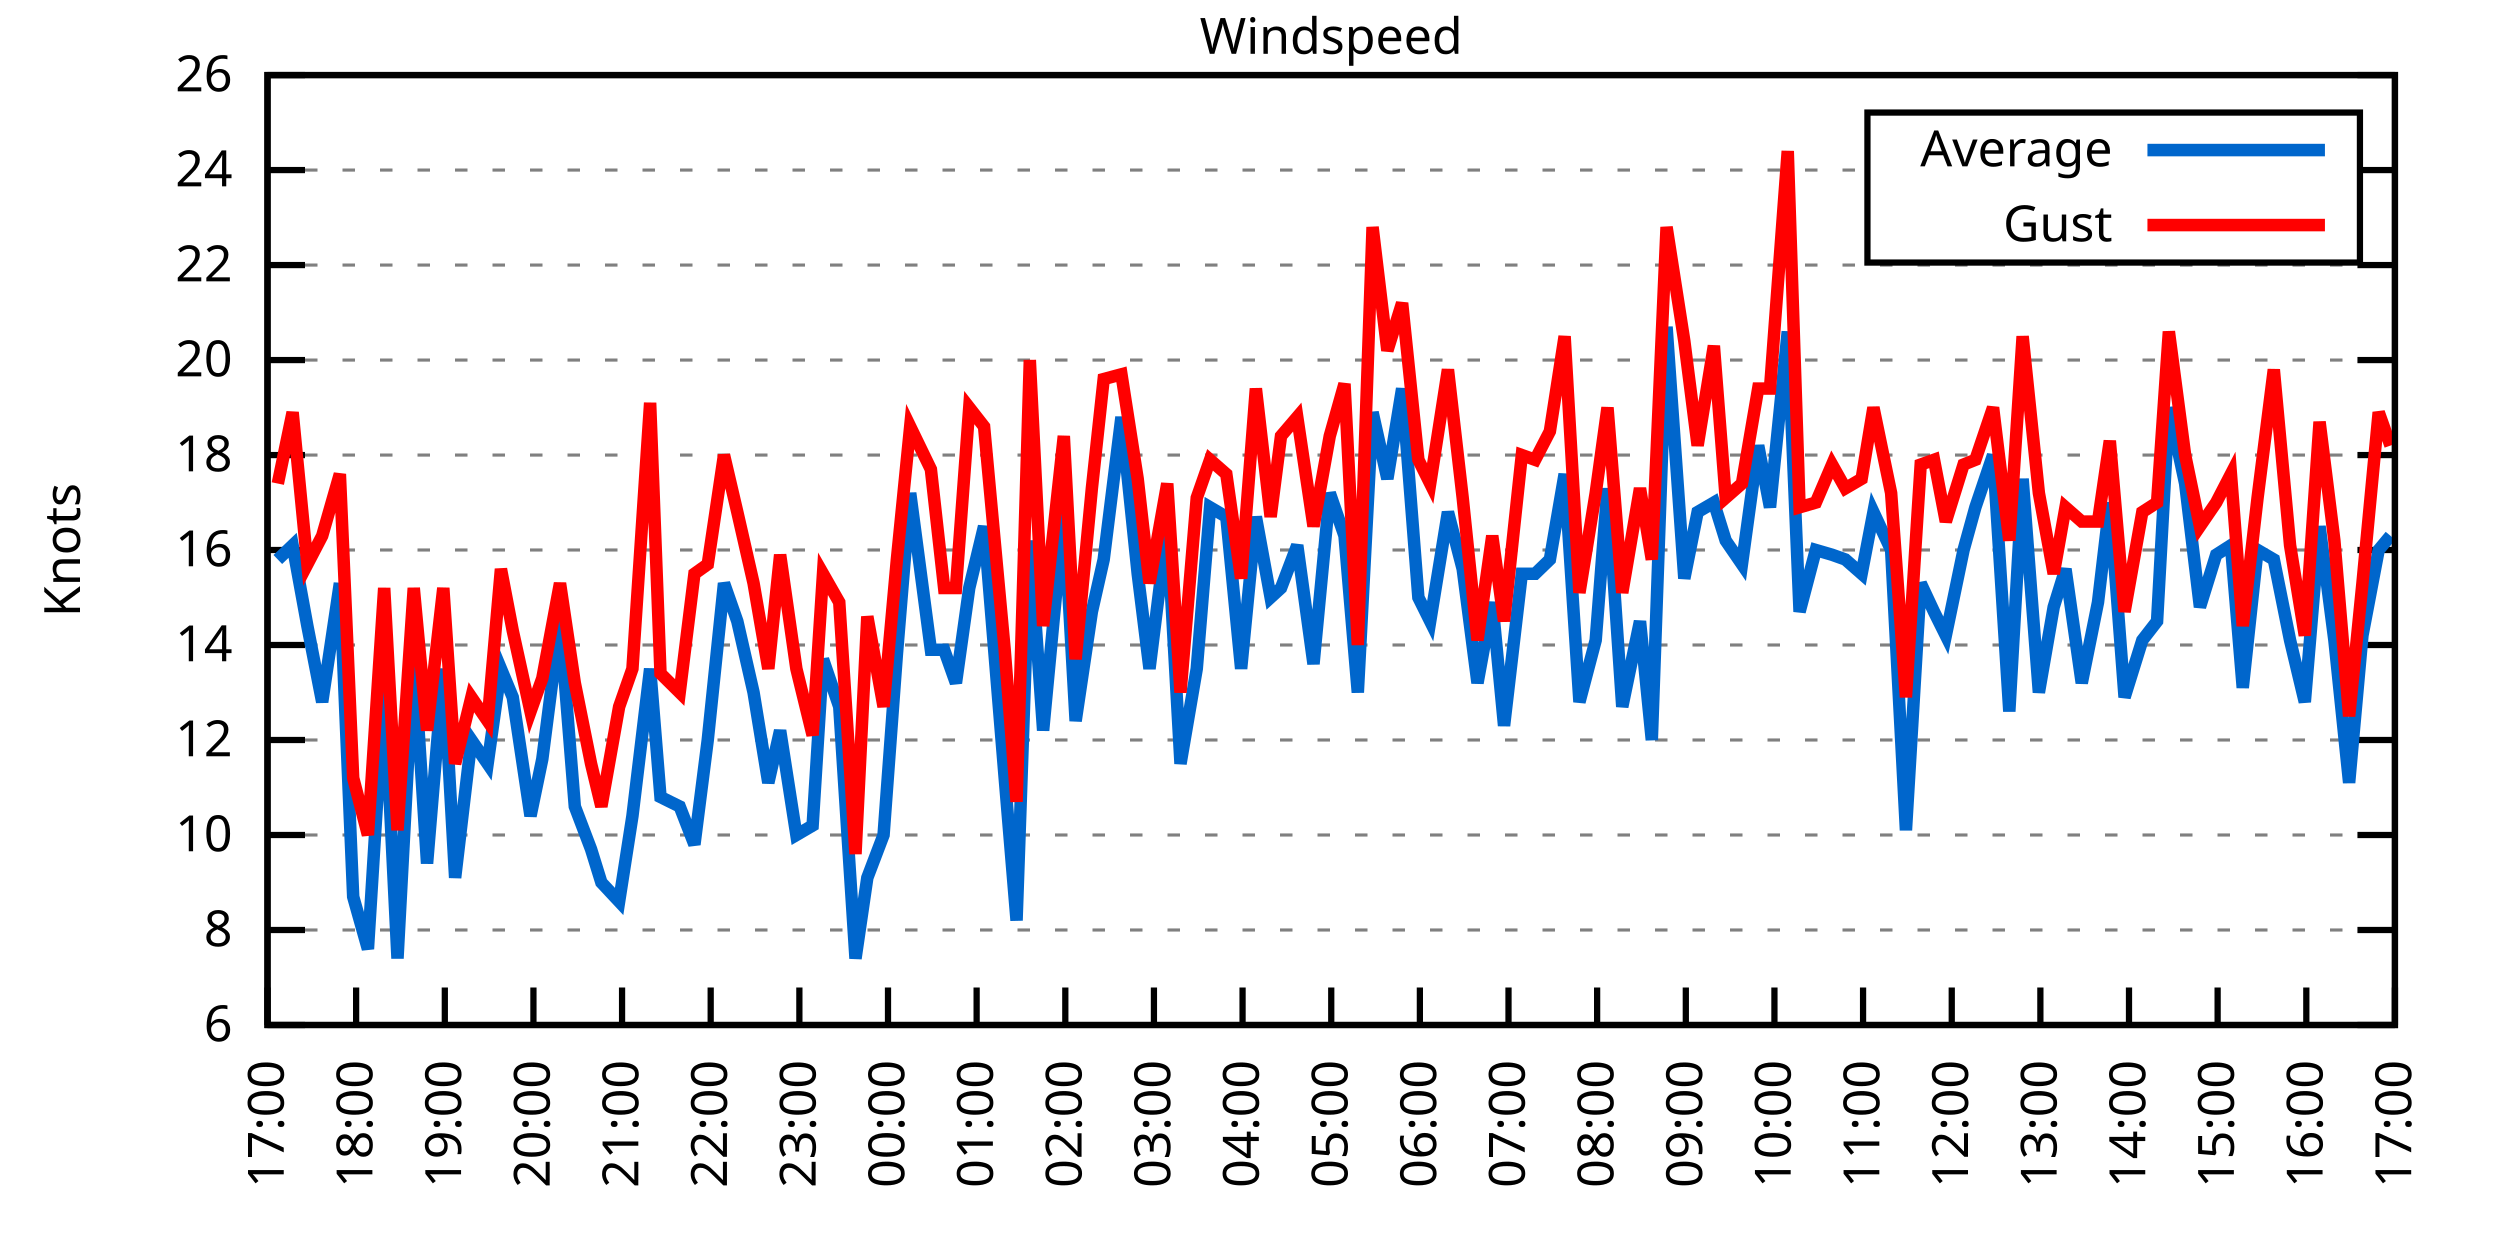
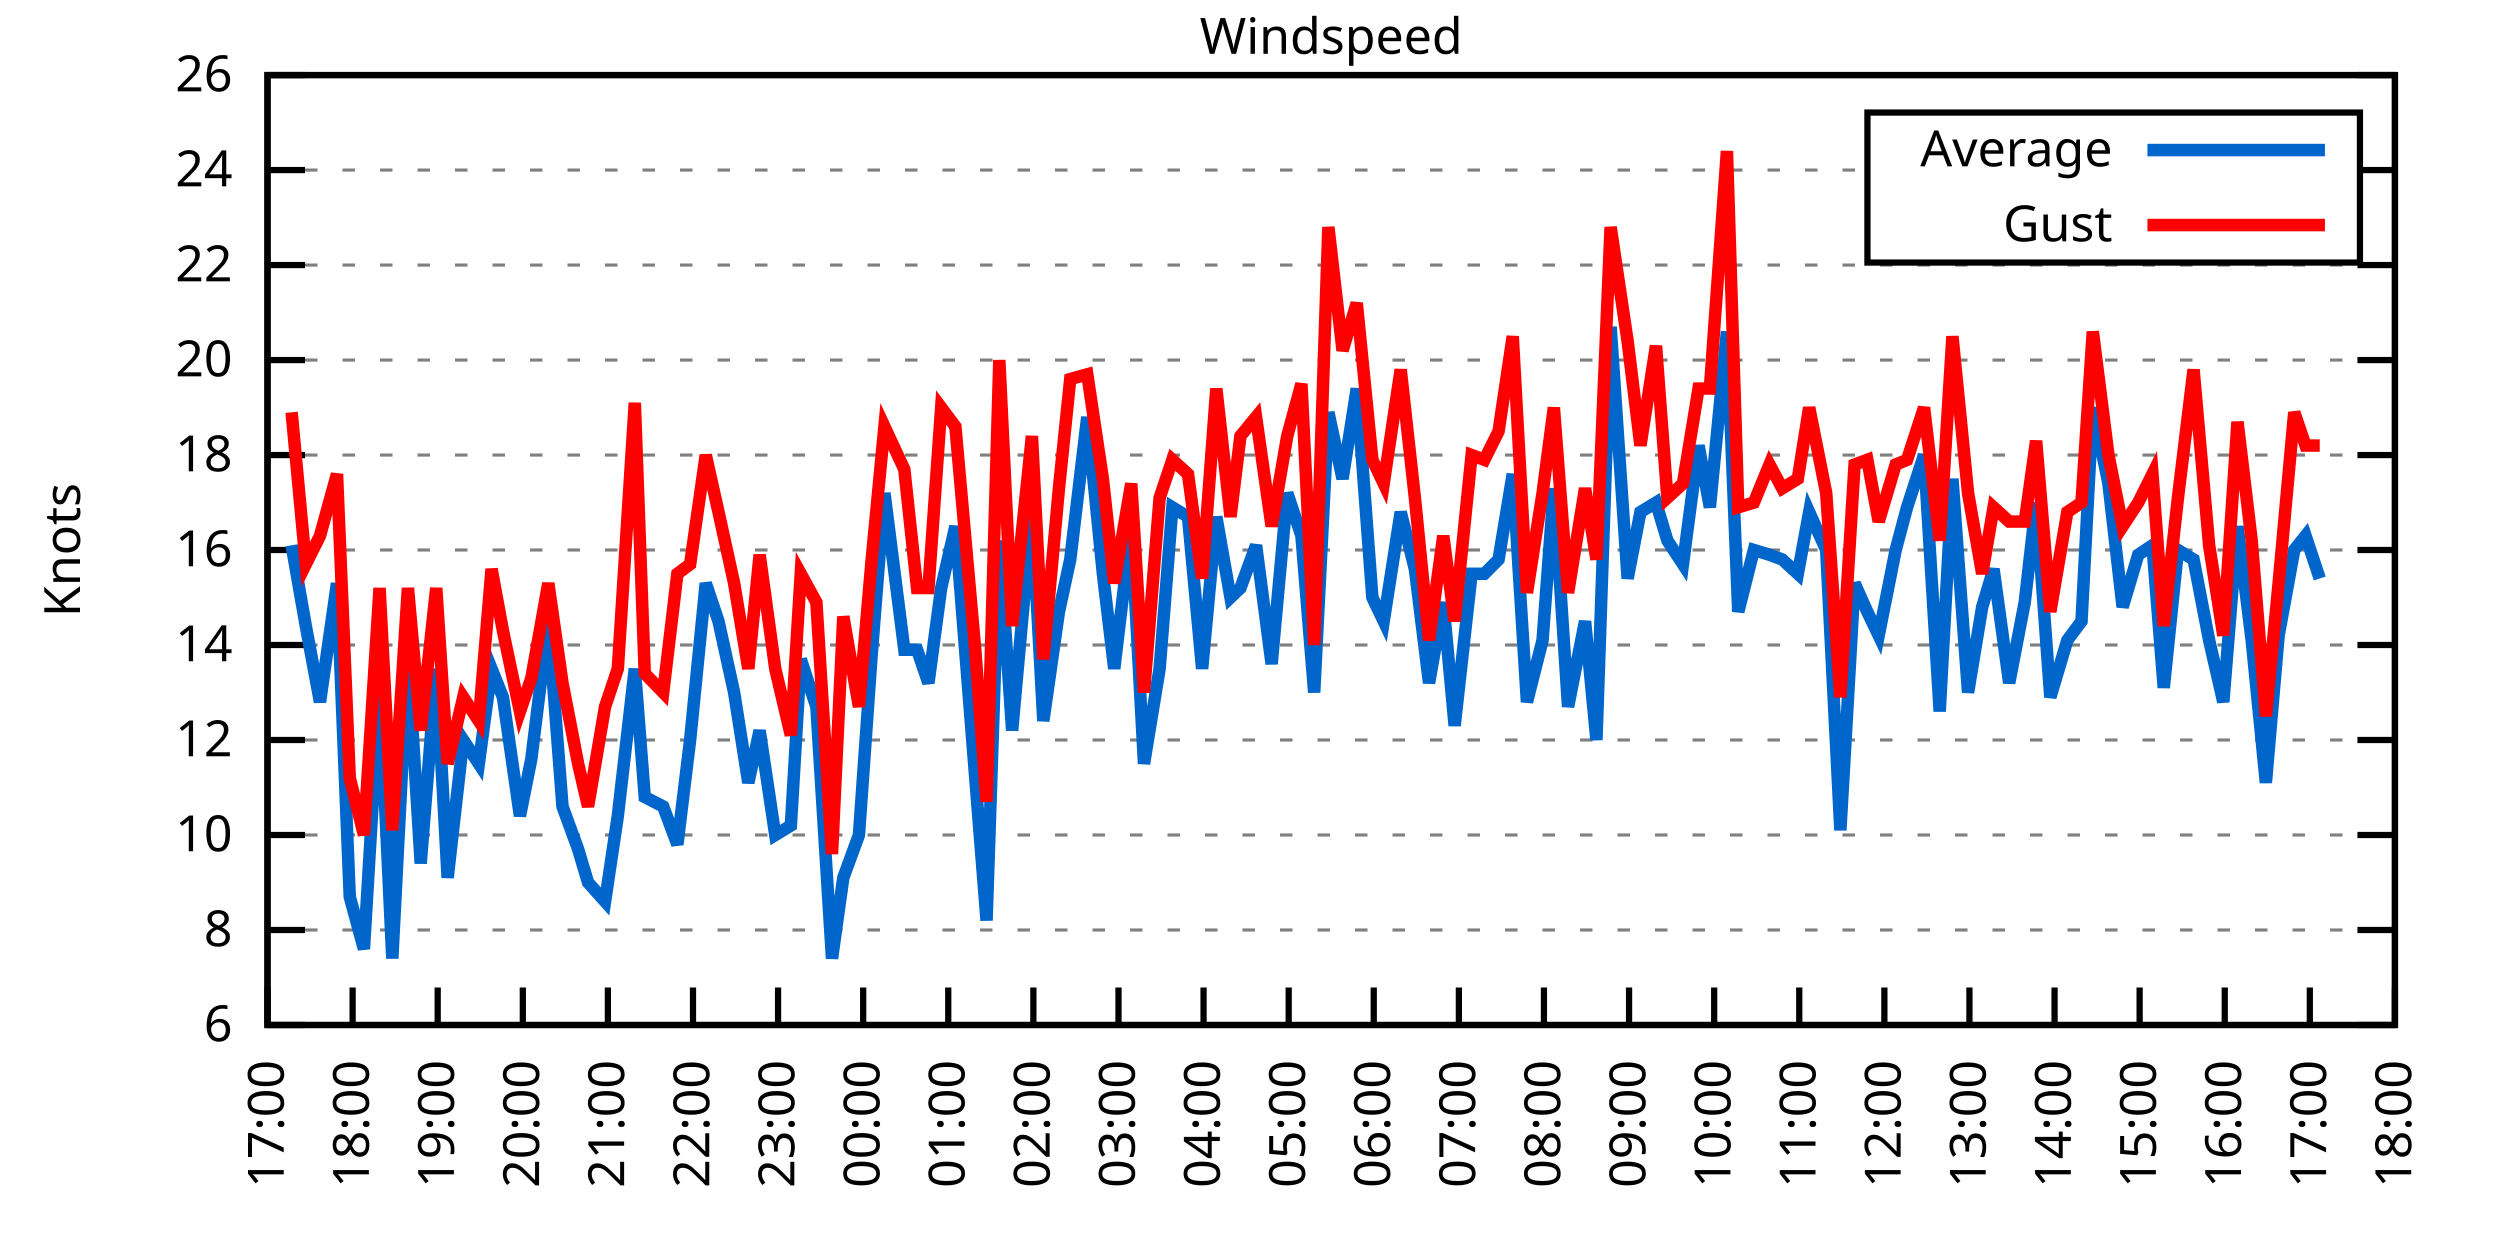
<svg xmlns="http://www.w3.org/2000/svg" xmlns:xlink="http://www.w3.org/1999/xlink" width="400" height="200" viewBox="0 0 400 200">
  <g id="gnuplot_canvas">
    <rect x="0" y="0" width="400" height="200" fill="none" />
    <defs>
      <circle id="gpDot" r="0.5" stroke-width="0.5" stroke="currentColor" />
      <path id="gpPt0" stroke-width="0.333" stroke="currentColor" d="M-1,0 h2 M0,-1 v2" />
      <path id="gpPt1" stroke-width="0.333" stroke="currentColor" d="M-1,-1 L1,1 M1,-1 L-1,1" />
      <path id="gpPt2" stroke-width="0.333" stroke="currentColor" d="M-1,0 L1,0 M0,-1 L0,1 M-1,-1 L1,1 M-1,1 L1,-1" />
      <rect id="gpPt3" stroke-width="0.333" stroke="currentColor" x="-1" y="-1" width="2" height="2" />
      <rect id="gpPt4" stroke-width="0.333" stroke="currentColor" fill="currentColor" x="-1" y="-1" width="2" height="2" />
      <circle id="gpPt5" stroke-width="0.333" stroke="currentColor" cx="0" cy="0" r="1" />
      <use xlink:href="#gpPt5" id="gpPt6" fill="currentColor" stroke="none" />
      <path id="gpPt7" stroke-width="0.333" stroke="currentColor" d="M0,-1.33 L-1.33,0.67 L1.33,0.67 z" />
      <use xlink:href="#gpPt7" id="gpPt8" fill="currentColor" stroke="none" />
      <use xlink:href="#gpPt7" id="gpPt9" stroke="currentColor" transform="rotate(180)" />
      <use xlink:href="#gpPt9" id="gpPt10" fill="currentColor" stroke="none" />
      <use xlink:href="#gpPt3" id="gpPt11" stroke="currentColor" transform="rotate(45)" />
      <use xlink:href="#gpPt11" id="gpPt12" fill="currentColor" stroke="none" />
      <path id="gpPt13" stroke-width="0.333" stroke="currentColor" d="M0,1.330 L1.265,0.411 L0.782,-1.067 L-0.782,-1.076 L-1.265,0.411 z" />
      <use xlink:href="#gpPt13" id="gpPt14" fill="currentColor" stroke="none" />
      <filter id="textbox" filterUnits="objectBoundingBox" x="0" y="0" height="1" width="1">
        <feFlood flood-color="white" flood-opacity="1" result="bgnd" />
        <feComposite in="SourceGraphic" in2="bgnd" operator="atop" />
      </filter>
      <filter id="greybox" filterUnits="objectBoundingBox" x="0" y="0" height="1" width="1">
        <feFlood flood-color="lightgrey" flood-opacity="1" result="grey" />
        <feComposite in="SourceGraphic" in2="grey" operator="atop" />
      </filter>
    </defs>
    <g fill="none" color="white" stroke="currentColor" stroke-width="1.00" stroke-linecap="butt" stroke-linejoin="miter">
</g>
    <g fill="none" color="black" stroke="currentColor" stroke-width="1.00" stroke-linecap="butt" stroke-linejoin="miter">
      <g stroke="none" shape-rendering="crispEdges">
        <polygon fill="rgb(255, 255, 255)" points="42.80,164.00 383.18,164.00 383.18,12.02 42.80,12.02 " />
      </g>
    </g>
    <g fill="none" color="black" stroke="currentColor" stroke-width="1.00" stroke-linecap="butt" stroke-linejoin="miter">
</g>
    <g fill="none" color="black" stroke="black" stroke-width="0.50" stroke-linecap="butt" stroke-linejoin="miter">
</g>
    <g fill="none" color="gray" stroke="currentColor" stroke-width="0.50" stroke-linecap="butt" stroke-linejoin="miter">
      <path stroke="gray" stroke-dasharray="2,4" class="gridline" d="M42.80,164.00 L383.19,164.00  " />
    </g>
    <g fill="none" color="gray" stroke="gray" stroke-width="1.00" stroke-linecap="butt" stroke-linejoin="miter">
</g>
    <g fill="none" color="black" stroke="currentColor" stroke-width="1.00" stroke-linecap="butt" stroke-linejoin="miter">
      <path stroke="black" d="M42.80,164.00 L48.80,164.00 M383.19,164.00 L377.19,164.00  " />
      <g transform="translate(37.20,166.60)" stroke="none" fill="black" font-family="Sans" font-size="8.00" text-anchor="end">
        <text>
          <tspan font-family="Sans"> 6</tspan>
        </text>
      </g>
    </g>
    <g fill="none" color="black" stroke="currentColor" stroke-width="1.00" stroke-linecap="butt" stroke-linejoin="miter">
</g>
    <g fill="none" color="black" stroke="black" stroke-width="0.50" stroke-linecap="butt" stroke-linejoin="miter">
</g>
    <g fill="none" color="gray" stroke="currentColor" stroke-width="0.50" stroke-linecap="butt" stroke-linejoin="miter">
      <path stroke="gray" stroke-dasharray="2,4" class="gridline" d="M42.80,148.80 L383.19,148.80  " />
    </g>
    <g fill="none" color="gray" stroke="gray" stroke-width="1.00" stroke-linecap="butt" stroke-linejoin="miter">
</g>
    <g fill="none" color="black" stroke="currentColor" stroke-width="1.00" stroke-linecap="butt" stroke-linejoin="miter">
      <path stroke="black" d="M42.80,148.80 L48.80,148.80 M383.19,148.80 L377.19,148.80  " />
      <g transform="translate(37.20,151.40)" stroke="none" fill="black" font-family="Sans" font-size="8.00" text-anchor="end">
        <text>
          <tspan font-family="Sans"> 8</tspan>
        </text>
      </g>
    </g>
    <g fill="none" color="black" stroke="currentColor" stroke-width="1.00" stroke-linecap="butt" stroke-linejoin="miter">
</g>
    <g fill="none" color="black" stroke="black" stroke-width="0.50" stroke-linecap="butt" stroke-linejoin="miter">
</g>
    <g fill="none" color="gray" stroke="currentColor" stroke-width="0.50" stroke-linecap="butt" stroke-linejoin="miter">
      <path stroke="gray" stroke-dasharray="2,4" class="gridline" d="M42.80,133.60 L383.19,133.60  " />
    </g>
    <g fill="none" color="gray" stroke="gray" stroke-width="1.00" stroke-linecap="butt" stroke-linejoin="miter">
</g>
    <g fill="none" color="black" stroke="currentColor" stroke-width="1.00" stroke-linecap="butt" stroke-linejoin="miter">
      <path stroke="black" d="M42.80,133.60 L48.80,133.60 M383.19,133.60 L377.19,133.60  " />
      <g transform="translate(37.20,136.20)" stroke="none" fill="black" font-family="Sans" font-size="8.00" text-anchor="end">
        <text>
          <tspan font-family="Sans"> 10</tspan>
        </text>
      </g>
    </g>
    <g fill="none" color="black" stroke="currentColor" stroke-width="1.00" stroke-linecap="butt" stroke-linejoin="miter">
</g>
    <g fill="none" color="black" stroke="black" stroke-width="0.50" stroke-linecap="butt" stroke-linejoin="miter">
</g>
    <g fill="none" color="gray" stroke="currentColor" stroke-width="0.50" stroke-linecap="butt" stroke-linejoin="miter">
      <path stroke="gray" stroke-dasharray="2,4" class="gridline" d="M42.80,118.40 L383.19,118.40  " />
    </g>
    <g fill="none" color="gray" stroke="gray" stroke-width="1.00" stroke-linecap="butt" stroke-linejoin="miter">
</g>
    <g fill="none" color="black" stroke="currentColor" stroke-width="1.00" stroke-linecap="butt" stroke-linejoin="miter">
      <path stroke="black" d="M42.80,118.40 L48.80,118.40 M383.19,118.40 L377.19,118.40  " />
      <g transform="translate(37.20,121.00)" stroke="none" fill="black" font-family="Sans" font-size="8.00" text-anchor="end">
        <text>
          <tspan font-family="Sans"> 12</tspan>
        </text>
      </g>
    </g>
    <g fill="none" color="black" stroke="currentColor" stroke-width="1.00" stroke-linecap="butt" stroke-linejoin="miter">
</g>
    <g fill="none" color="black" stroke="black" stroke-width="0.50" stroke-linecap="butt" stroke-linejoin="miter">
</g>
    <g fill="none" color="gray" stroke="currentColor" stroke-width="0.50" stroke-linecap="butt" stroke-linejoin="miter">
      <path stroke="gray" stroke-dasharray="2,4" class="gridline" d="M42.80,103.20 L383.19,103.20  " />
    </g>
    <g fill="none" color="gray" stroke="gray" stroke-width="1.00" stroke-linecap="butt" stroke-linejoin="miter">
</g>
    <g fill="none" color="black" stroke="currentColor" stroke-width="1.00" stroke-linecap="butt" stroke-linejoin="miter">
      <path stroke="black" d="M42.80,103.20 L48.80,103.20 M383.19,103.20 L377.19,103.20  " />
      <g transform="translate(37.20,105.80)" stroke="none" fill="black" font-family="Sans" font-size="8.00" text-anchor="end">
        <text>
          <tspan font-family="Sans"> 14</tspan>
        </text>
      </g>
    </g>
    <g fill="none" color="black" stroke="currentColor" stroke-width="1.00" stroke-linecap="butt" stroke-linejoin="miter">
</g>
    <g fill="none" color="black" stroke="black" stroke-width="0.50" stroke-linecap="butt" stroke-linejoin="miter">
</g>
    <g fill="none" color="gray" stroke="currentColor" stroke-width="0.50" stroke-linecap="butt" stroke-linejoin="miter">
      <path stroke="gray" stroke-dasharray="2,4" class="gridline" d="M42.80,88.00 L383.19,88.00  " />
    </g>
    <g fill="none" color="gray" stroke="gray" stroke-width="1.00" stroke-linecap="butt" stroke-linejoin="miter">
</g>
    <g fill="none" color="black" stroke="currentColor" stroke-width="1.00" stroke-linecap="butt" stroke-linejoin="miter">
      <path stroke="black" d="M42.80,88.00 L48.80,88.00 M383.19,88.00 L377.19,88.00  " />
      <g transform="translate(37.20,90.60)" stroke="none" fill="black" font-family="Sans" font-size="8.00" text-anchor="end">
        <text>
          <tspan font-family="Sans"> 16</tspan>
        </text>
      </g>
    </g>
    <g fill="none" color="black" stroke="currentColor" stroke-width="1.00" stroke-linecap="butt" stroke-linejoin="miter">
</g>
    <g fill="none" color="black" stroke="black" stroke-width="0.50" stroke-linecap="butt" stroke-linejoin="miter">
</g>
    <g fill="none" color="gray" stroke="currentColor" stroke-width="0.50" stroke-linecap="butt" stroke-linejoin="miter">
      <path stroke="gray" stroke-dasharray="2,4" class="gridline" d="M42.80,72.81 L383.19,72.81  " />
    </g>
    <g fill="none" color="gray" stroke="gray" stroke-width="1.00" stroke-linecap="butt" stroke-linejoin="miter">
</g>
    <g fill="none" color="black" stroke="currentColor" stroke-width="1.00" stroke-linecap="butt" stroke-linejoin="miter">
      <path stroke="black" d="M42.80,72.81 L48.80,72.81 M383.19,72.81 L377.19,72.81  " />
      <g transform="translate(37.20,75.41)" stroke="none" fill="black" font-family="Sans" font-size="8.00" text-anchor="end">
        <text>
          <tspan font-family="Sans"> 18</tspan>
        </text>
      </g>
    </g>
    <g fill="none" color="black" stroke="currentColor" stroke-width="1.00" stroke-linecap="butt" stroke-linejoin="miter">
</g>
    <g fill="none" color="black" stroke="black" stroke-width="0.50" stroke-linecap="butt" stroke-linejoin="miter">
</g>
    <g fill="none" color="gray" stroke="currentColor" stroke-width="0.50" stroke-linecap="butt" stroke-linejoin="miter">
      <path stroke="gray" stroke-dasharray="2,4" class="gridline" d="M42.80,57.61 L383.19,57.61  " />
    </g>
    <g fill="none" color="gray" stroke="gray" stroke-width="1.00" stroke-linecap="butt" stroke-linejoin="miter">
</g>
    <g fill="none" color="black" stroke="currentColor" stroke-width="1.00" stroke-linecap="butt" stroke-linejoin="miter">
      <path stroke="black" d="M42.80,57.61 L48.80,57.61 M383.19,57.61 L377.19,57.61  " />
      <g transform="translate(37.20,60.21)" stroke="none" fill="black" font-family="Sans" font-size="8.00" text-anchor="end">
        <text>
          <tspan font-family="Sans"> 20</tspan>
        </text>
      </g>
    </g>
    <g fill="none" color="black" stroke="currentColor" stroke-width="1.00" stroke-linecap="butt" stroke-linejoin="miter">
</g>
    <g fill="none" color="black" stroke="black" stroke-width="0.50" stroke-linecap="butt" stroke-linejoin="miter">
</g>
    <g fill="none" color="gray" stroke="currentColor" stroke-width="0.50" stroke-linecap="butt" stroke-linejoin="miter">
      <path stroke="gray" stroke-dasharray="2,4" class="gridline" d="M42.80,42.41 L383.19,42.41  " />
    </g>
    <g fill="none" color="gray" stroke="gray" stroke-width="1.00" stroke-linecap="butt" stroke-linejoin="miter">
</g>
    <g fill="none" color="black" stroke="currentColor" stroke-width="1.00" stroke-linecap="butt" stroke-linejoin="miter">
      <path stroke="black" d="M42.80,42.41 L48.80,42.41 M383.19,42.41 L377.19,42.41  " />
      <g transform="translate(37.20,45.01)" stroke="none" fill="black" font-family="Sans" font-size="8.00" text-anchor="end">
        <text>
          <tspan font-family="Sans"> 22</tspan>
        </text>
      </g>
    </g>
    <g fill="none" color="black" stroke="currentColor" stroke-width="1.00" stroke-linecap="butt" stroke-linejoin="miter">
</g>
    <g fill="none" color="black" stroke="black" stroke-width="0.50" stroke-linecap="butt" stroke-linejoin="miter">
</g>
    <g fill="none" color="gray" stroke="currentColor" stroke-width="0.50" stroke-linecap="butt" stroke-linejoin="miter">
      <path stroke="gray" stroke-dasharray="2,4" class="gridline" d="M42.80,27.21 L298.79,27.21 M377.59,27.21 L383.19,27.21  " />
    </g>
    <g fill="none" color="gray" stroke="gray" stroke-width="1.00" stroke-linecap="butt" stroke-linejoin="miter">
</g>
    <g fill="none" color="black" stroke="currentColor" stroke-width="1.00" stroke-linecap="butt" stroke-linejoin="miter">
      <path stroke="black" d="M42.80,27.21 L48.80,27.21 M383.19,27.21 L377.19,27.21  " />
      <g transform="translate(37.20,29.81)" stroke="none" fill="black" font-family="Sans" font-size="8.00" text-anchor="end">
        <text>
          <tspan font-family="Sans"> 24</tspan>
        </text>
      </g>
    </g>
    <g fill="none" color="black" stroke="currentColor" stroke-width="1.00" stroke-linecap="butt" stroke-linejoin="miter">
</g>
    <g fill="none" color="black" stroke="black" stroke-width="0.50" stroke-linecap="butt" stroke-linejoin="miter">
</g>
    <g fill="none" color="gray" stroke="currentColor" stroke-width="0.50" stroke-linecap="butt" stroke-linejoin="miter">
      <path stroke="gray" stroke-dasharray="2,4" class="gridline" d="M42.80,12.01 L383.19,12.01  " />
    </g>
    <g fill="none" color="gray" stroke="gray" stroke-width="1.00" stroke-linecap="butt" stroke-linejoin="miter">
</g>
    <g fill="none" color="black" stroke="currentColor" stroke-width="1.00" stroke-linecap="butt" stroke-linejoin="miter">
      <path stroke="black" d="M42.80,12.01 L48.80,12.01 M383.19,12.01 L377.19,12.01  " />
      <g transform="translate(37.20,14.61)" stroke="none" fill="black" font-family="Sans" font-size="8.00" text-anchor="end">
        <text>
          <tspan font-family="Sans"> 26</tspan>
        </text>
      </g>
    </g>
    <g fill="none" color="black" stroke="currentColor" stroke-width="1.00" stroke-linecap="butt" stroke-linejoin="miter">
      <path stroke="black" d="M42.80,164.00 L42.80,158.00  " />
      <g transform="translate(45.40,169.60) rotate(270.00)" stroke="none" fill="black" font-family="Sans" font-size="8.00" text-anchor="end">
        <text>
          <tspan font-family="Sans">17:00</tspan>
        </text>
      </g>
    </g>
    <g fill="none" color="black" stroke="currentColor" stroke-width="1.00" stroke-linecap="butt" stroke-linejoin="miter">
-       <path stroke="black" d="M56.98,164.00 L56.98,158.00  " />
-       <g transform="translate(59.58,169.60) rotate(270.00)" stroke="none" fill="black" font-family="Sans" font-size="8.00" text-anchor="end">
+       <path stroke="black" d="M56.42,164.00 L56.42,158.00  " />
+       <g transform="translate(59.02,169.60) rotate(270.00)" stroke="none" fill="black" font-family="Sans" font-size="8.00" text-anchor="end">
        <text>
          <tspan font-family="Sans">18:00</tspan>
        </text>
      </g>
    </g>
    <g fill="none" color="black" stroke="currentColor" stroke-width="1.00" stroke-linecap="butt" stroke-linejoin="miter">
-       <path stroke="black" d="M71.17,164.00 L71.17,158.00  " />
-       <g transform="translate(73.77,169.60) rotate(270.00)" stroke="none" fill="black" font-family="Sans" font-size="8.00" text-anchor="end">
+       <path stroke="black" d="M70.03,164.00 L70.03,158.00  " />
+       <g transform="translate(72.63,169.60) rotate(270.00)" stroke="none" fill="black" font-family="Sans" font-size="8.00" text-anchor="end">
        <text>
          <tspan font-family="Sans">19:00</tspan>
        </text>
      </g>
    </g>
    <g fill="none" color="black" stroke="currentColor" stroke-width="1.00" stroke-linecap="butt" stroke-linejoin="miter">
-       <path stroke="black" d="M85.35,164.00 L85.35,158.00  " />
-       <g transform="translate(87.95,169.60) rotate(270.00)" stroke="none" fill="black" font-family="Sans" font-size="8.00" text-anchor="end">
+       <path stroke="black" d="M83.65,164.00 L83.65,158.00  " />
+       <g transform="translate(86.25,169.60) rotate(270.00)" stroke="none" fill="black" font-family="Sans" font-size="8.00" text-anchor="end">
        <text>
          <tspan font-family="Sans">20:00</tspan>
        </text>
      </g>
    </g>
    <g fill="none" color="black" stroke="currentColor" stroke-width="1.00" stroke-linecap="butt" stroke-linejoin="miter">
-       <path stroke="black" d="M99.53,164.00 L99.53,158.00  " />
-       <g transform="translate(102.13,169.60) rotate(270.00)" stroke="none" fill="black" font-family="Sans" font-size="8.00" text-anchor="end">
+       <path stroke="black" d="M97.26,164.00 L97.26,158.00  " />
+       <g transform="translate(99.86,169.60) rotate(270.00)" stroke="none" fill="black" font-family="Sans" font-size="8.00" text-anchor="end">
        <text>
          <tspan font-family="Sans">21:00</tspan>
        </text>
      </g>
    </g>
    <g fill="none" color="black" stroke="currentColor" stroke-width="1.00" stroke-linecap="butt" stroke-linejoin="miter">
-       <path stroke="black" d="M113.71,164.00 L113.71,158.00  " />
-       <g transform="translate(116.31,169.60) rotate(270.00)" stroke="none" fill="black" font-family="Sans" font-size="8.00" text-anchor="end">
+       <path stroke="black" d="M110.88,164.00 L110.88,158.00  " />
+       <g transform="translate(113.48,169.60) rotate(270.00)" stroke="none" fill="black" font-family="Sans" font-size="8.00" text-anchor="end">
        <text>
          <tspan font-family="Sans">22:00</tspan>
        </text>
      </g>
    </g>
    <g fill="none" color="black" stroke="currentColor" stroke-width="1.00" stroke-linecap="butt" stroke-linejoin="miter">
-       <path stroke="black" d="M127.90,164.00 L127.90,158.00  " />
-       <g transform="translate(130.50,169.60) rotate(270.00)" stroke="none" fill="black" font-family="Sans" font-size="8.00" text-anchor="end">
+       <path stroke="black" d="M124.49,164.00 L124.49,158.00  " />
+       <g transform="translate(127.09,169.60) rotate(270.00)" stroke="none" fill="black" font-family="Sans" font-size="8.00" text-anchor="end">
        <text>
          <tspan font-family="Sans">23:00</tspan>
        </text>
      </g>
    </g>
    <g fill="none" color="black" stroke="currentColor" stroke-width="1.00" stroke-linecap="butt" stroke-linejoin="miter">
-       <path stroke="black" d="M142.08,164.00 L142.08,158.00  " />
-       <g transform="translate(144.68,169.60) rotate(270.00)" stroke="none" fill="black" font-family="Sans" font-size="8.00" text-anchor="end">
+       <path stroke="black" d="M138.11,164.00 L138.11,158.00  " />
+       <g transform="translate(140.71,169.60) rotate(270.00)" stroke="none" fill="black" font-family="Sans" font-size="8.00" text-anchor="end">
        <text>
          <tspan font-family="Sans">00:00</tspan>
        </text>
      </g>
    </g>
    <g fill="none" color="black" stroke="currentColor" stroke-width="1.00" stroke-linecap="butt" stroke-linejoin="miter">
-       <path stroke="black" d="M156.26,164.00 L156.26,158.00  " />
-       <g transform="translate(158.86,169.60) rotate(270.00)" stroke="none" fill="black" font-family="Sans" font-size="8.00" text-anchor="end">
+       <path stroke="black" d="M151.72,164.00 L151.72,158.00  " />
+       <g transform="translate(154.32,169.60) rotate(270.00)" stroke="none" fill="black" font-family="Sans" font-size="8.00" text-anchor="end">
        <text>
          <tspan font-family="Sans">01:00</tspan>
        </text>
      </g>
    </g>
    <g fill="none" color="black" stroke="currentColor" stroke-width="1.00" stroke-linecap="butt" stroke-linejoin="miter">
-       <path stroke="black" d="M170.45,164.00 L170.45,158.00  " />
-       <g transform="translate(173.05,169.60) rotate(270.00)" stroke="none" fill="black" font-family="Sans" font-size="8.00" text-anchor="end">
+       <path stroke="black" d="M165.34,164.00 L165.34,158.00  " />
+       <g transform="translate(167.94,169.60) rotate(270.00)" stroke="none" fill="black" font-family="Sans" font-size="8.00" text-anchor="end">
        <text>
          <tspan font-family="Sans">02:00</tspan>
        </text>
      </g>
    </g>
    <g fill="none" color="black" stroke="currentColor" stroke-width="1.00" stroke-linecap="butt" stroke-linejoin="miter">
-       <path stroke="black" d="M184.63,164.00 L184.63,158.00  " />
-       <g transform="translate(187.23,169.60) rotate(270.00)" stroke="none" fill="black" font-family="Sans" font-size="8.00" text-anchor="end">
+       <path stroke="black" d="M178.96,164.00 L178.96,158.00  " />
+       <g transform="translate(181.56,169.60) rotate(270.00)" stroke="none" fill="black" font-family="Sans" font-size="8.00" text-anchor="end">
        <text>
          <tspan font-family="Sans">03:00</tspan>
        </text>
      </g>
    </g>
    <g fill="none" color="black" stroke="currentColor" stroke-width="1.00" stroke-linecap="butt" stroke-linejoin="miter">
-       <path stroke="black" d="M198.81,164.00 L198.81,158.00  " />
-       <g transform="translate(201.41,169.60) rotate(270.00)" stroke="none" fill="black" font-family="Sans" font-size="8.00" text-anchor="end">
+       <path stroke="black" d="M192.57,164.00 L192.57,158.00  " />
+       <g transform="translate(195.17,169.60) rotate(270.00)" stroke="none" fill="black" font-family="Sans" font-size="8.00" text-anchor="end">
        <text>
          <tspan font-family="Sans">04:00</tspan>
        </text>
      </g>
    </g>
    <g fill="none" color="black" stroke="currentColor" stroke-width="1.00" stroke-linecap="butt" stroke-linejoin="miter">
-       <path stroke="black" d="M213.00,164.00 L213.00,158.00  " />
-       <g transform="translate(215.60,169.60) rotate(270.00)" stroke="none" fill="black" font-family="Sans" font-size="8.00" text-anchor="end">
+       <path stroke="black" d="M206.19,164.00 L206.19,158.00  " />
+       <g transform="translate(208.79,169.60) rotate(270.00)" stroke="none" fill="black" font-family="Sans" font-size="8.00" text-anchor="end">
        <text>
          <tspan font-family="Sans">05:00</tspan>
        </text>
      </g>
    </g>
    <g fill="none" color="black" stroke="currentColor" stroke-width="1.00" stroke-linecap="butt" stroke-linejoin="miter">
-       <path stroke="black" d="M227.18,164.00 L227.18,158.00  " />
-       <g transform="translate(229.78,169.60) rotate(270.00)" stroke="none" fill="black" font-family="Sans" font-size="8.00" text-anchor="end">
+       <path stroke="black" d="M219.80,164.00 L219.80,158.00  " />
+       <g transform="translate(222.40,169.60) rotate(270.00)" stroke="none" fill="black" font-family="Sans" font-size="8.00" text-anchor="end">
        <text>
          <tspan font-family="Sans">06:00</tspan>
        </text>
      </g>
    </g>
    <g fill="none" color="black" stroke="currentColor" stroke-width="1.00" stroke-linecap="butt" stroke-linejoin="miter">
-       <path stroke="black" d="M241.36,164.00 L241.36,158.00  " />
-       <g transform="translate(243.96,169.60) rotate(270.00)" stroke="none" fill="black" font-family="Sans" font-size="8.00" text-anchor="end">
+       <path stroke="black" d="M233.42,164.00 L233.42,158.00  " />
+       <g transform="translate(236.02,169.60) rotate(270.00)" stroke="none" fill="black" font-family="Sans" font-size="8.00" text-anchor="end">
        <text>
          <tspan font-family="Sans">07:00</tspan>
        </text>
      </g>
    </g>
    <g fill="none" color="black" stroke="currentColor" stroke-width="1.00" stroke-linecap="butt" stroke-linejoin="miter">
-       <path stroke="black" d="M255.54,164.00 L255.54,158.00  " />
-       <g transform="translate(258.14,169.60) rotate(270.00)" stroke="none" fill="black" font-family="Sans" font-size="8.00" text-anchor="end">
+       <path stroke="black" d="M247.03,164.00 L247.03,158.00  " />
+       <g transform="translate(249.63,169.60) rotate(270.00)" stroke="none" fill="black" font-family="Sans" font-size="8.00" text-anchor="end">
        <text>
          <tspan font-family="Sans">08:00</tspan>
        </text>
      </g>
    </g>
    <g fill="none" color="black" stroke="currentColor" stroke-width="1.00" stroke-linecap="butt" stroke-linejoin="miter">
-       <path stroke="black" d="M269.73,164.00 L269.73,158.00  " />
-       <g transform="translate(272.33,169.60) rotate(270.00)" stroke="none" fill="black" font-family="Sans" font-size="8.00" text-anchor="end">
+       <path stroke="black" d="M260.65,164.00 L260.65,158.00  " />
+       <g transform="translate(263.25,169.60) rotate(270.00)" stroke="none" fill="black" font-family="Sans" font-size="8.00" text-anchor="end">
        <text>
          <tspan font-family="Sans">09:00</tspan>
        </text>
      </g>
    </g>
    <g fill="none" color="black" stroke="currentColor" stroke-width="1.00" stroke-linecap="butt" stroke-linejoin="miter">
-       <path stroke="black" d="M283.91,164.00 L283.91,158.00  " />
-       <g transform="translate(286.51,169.60) rotate(270.00)" stroke="none" fill="black" font-family="Sans" font-size="8.00" text-anchor="end">
+       <path stroke="black" d="M274.27,164.00 L274.27,158.00  " />
+       <g transform="translate(276.87,169.60) rotate(270.00)" stroke="none" fill="black" font-family="Sans" font-size="8.00" text-anchor="end">
        <text>
          <tspan font-family="Sans">10:00</tspan>
        </text>
      </g>
    </g>
    <g fill="none" color="black" stroke="currentColor" stroke-width="1.00" stroke-linecap="butt" stroke-linejoin="miter">
-       <path stroke="black" d="M298.09,164.00 L298.09,158.00  " />
-       <g transform="translate(300.69,169.60) rotate(270.00)" stroke="none" fill="black" font-family="Sans" font-size="8.00" text-anchor="end">
+       <path stroke="black" d="M287.88,164.00 L287.88,158.00  " />
+       <g transform="translate(290.48,169.60) rotate(270.00)" stroke="none" fill="black" font-family="Sans" font-size="8.00" text-anchor="end">
        <text>
          <tspan font-family="Sans">11:00</tspan>
        </text>
      </g>
    </g>
    <g fill="none" color="black" stroke="currentColor" stroke-width="1.00" stroke-linecap="butt" stroke-linejoin="miter">
-       <path stroke="black" d="M312.28,164.00 L312.28,158.00  " />
-       <g transform="translate(314.88,169.60) rotate(270.00)" stroke="none" fill="black" font-family="Sans" font-size="8.00" text-anchor="end">
+       <path stroke="black" d="M301.50,164.00 L301.50,158.00  " />
+       <g transform="translate(304.10,169.60) rotate(270.00)" stroke="none" fill="black" font-family="Sans" font-size="8.00" text-anchor="end">
        <text>
          <tspan font-family="Sans">12:00</tspan>
        </text>
      </g>
    </g>
    <g fill="none" color="black" stroke="currentColor" stroke-width="1.00" stroke-linecap="butt" stroke-linejoin="miter">
-       <path stroke="black" d="M326.46,164.00 L326.46,158.00  " />
-       <g transform="translate(329.06,169.60) rotate(270.00)" stroke="none" fill="black" font-family="Sans" font-size="8.00" text-anchor="end">
+       <path stroke="black" d="M315.11,164.00 L315.11,158.00  " />
+       <g transform="translate(317.71,169.60) rotate(270.00)" stroke="none" fill="black" font-family="Sans" font-size="8.00" text-anchor="end">
        <text>
          <tspan font-family="Sans">13:00</tspan>
        </text>
      </g>
    </g>
    <g fill="none" color="black" stroke="currentColor" stroke-width="1.00" stroke-linecap="butt" stroke-linejoin="miter">
-       <path stroke="black" d="M340.64,164.00 L340.64,158.00  " />
-       <g transform="translate(343.24,169.60) rotate(270.00)" stroke="none" fill="black" font-family="Sans" font-size="8.00" text-anchor="end">
+       <path stroke="black" d="M328.73,164.00 L328.73,158.00  " />
+       <g transform="translate(331.33,169.60) rotate(270.00)" stroke="none" fill="black" font-family="Sans" font-size="8.00" text-anchor="end">
        <text>
          <tspan font-family="Sans">14:00</tspan>
        </text>
      </g>
    </g>
    <g fill="none" color="black" stroke="currentColor" stroke-width="1.00" stroke-linecap="butt" stroke-linejoin="miter">
-       <path stroke="black" d="M354.82,164.00 L354.82,158.00  " />
-       <g transform="translate(357.42,169.60) rotate(270.00)" stroke="none" fill="black" font-family="Sans" font-size="8.00" text-anchor="end">
+       <path stroke="black" d="M342.34,164.00 L342.34,158.00  " />
+       <g transform="translate(344.94,169.60) rotate(270.00)" stroke="none" fill="black" font-family="Sans" font-size="8.00" text-anchor="end">
        <text>
          <tspan font-family="Sans">15:00</tspan>
        </text>
      </g>
    </g>
    <g fill="none" color="black" stroke="currentColor" stroke-width="1.00" stroke-linecap="butt" stroke-linejoin="miter">
-       <path stroke="black" d="M369.01,164.00 L369.01,158.00  " />
-       <g transform="translate(371.61,169.60) rotate(270.00)" stroke="none" fill="black" font-family="Sans" font-size="8.00" text-anchor="end">
+       <path stroke="black" d="M355.96,164.00 L355.96,158.00  " />
+       <g transform="translate(358.56,169.60) rotate(270.00)" stroke="none" fill="black" font-family="Sans" font-size="8.00" text-anchor="end">
        <text>
          <tspan font-family="Sans">16:00</tspan>
+         </text>
+       </g>
+     </g>
+     <g fill="none" color="black" stroke="currentColor" stroke-width="1.00" stroke-linecap="butt" stroke-linejoin="miter">
+       <path stroke="black" d="M369.57,164.00 L369.57,158.00  " />
+       <g transform="translate(372.17,169.60) rotate(270.00)" stroke="none" fill="black" font-family="Sans" font-size="8.00" text-anchor="end">
+         <text>
+           <tspan font-family="Sans">17:00</tspan>
        </text>
      </g>
    </g>
    <g fill="none" color="black" stroke="currentColor" stroke-width="1.00" stroke-linecap="butt" stroke-linejoin="miter">
      <path stroke="black" d="M383.19,164.00 L383.19,158.00  " />
      <g transform="translate(385.79,169.60) rotate(270.00)" stroke="none" fill="black" font-family="Sans" font-size="8.00" text-anchor="end">
        <text>
-           <tspan font-family="Sans">17:00</tspan>
+           <tspan font-family="Sans">18:00</tspan>
        </text>
      </g>
    </g>
    <g fill="none" color="black" stroke="currentColor" stroke-width="1.00" stroke-linecap="butt" stroke-linejoin="miter">
</g>
    <g fill="none" color="black" stroke="currentColor" stroke-width="1.00" stroke-linecap="butt" stroke-linejoin="miter">
      <path stroke="black" d="M42.80,12.01 L42.80,164.00 L383.19,164.00 L383.19,12.01 L42.80,12.01 Z  " />
    </g>
    <g fill="none" color="black" stroke="currentColor" stroke-width="1.00" stroke-linecap="butt" stroke-linejoin="miter">
</g>
    <g fill="none" color="black" stroke="currentColor" stroke-width="1.00" stroke-linecap="butt" stroke-linejoin="miter">
      <path stroke="black" d="M298.79,42.01 L298.79,18.01 L377.59,18.01 L377.59,42.01 L298.79,42.01 Z  " />
    </g>
    <g id="Windspeed_plot_1">
      <g fill="none" color="white" stroke="black" stroke-width="2.00" stroke-linecap="butt" stroke-linejoin="miter">
</g>
      <g fill="none" color="black" stroke="currentColor" stroke-width="2.00" stroke-linecap="butt" stroke-linejoin="miter">
        <g transform="translate(337.99,26.61)" stroke="none" fill="black" font-family="Sans" font-size="8.00" text-anchor="end">
          <text>
            <tspan font-family="Sans">Average</tspan>
          </text>
        </g>
      </g>
      <g fill="none" color="black" stroke="currentColor" stroke-width="2.00" stroke-linecap="butt" stroke-linejoin="miter">
-         <path stroke="rgb(  0, 102, 204)" d="M343.59,24.01 L371.99,24.01 M44.45,89.52 L46.82,87.25 L49.18,100.16 L51.55,112.32 L54.38,93.32 L56.51,143.48   L58.87,151.84 L61.47,110.04 L63.60,153.36 L66.20,104.72 L68.33,138.16 L70.93,107.00 L72.82,140.44 L75.42,118.40   L78.02,122.20 L80.15,107.00 L82.04,111.56 L84.88,130.56 L86.77,121.44 L89.60,99.40 L91.97,129.04 L94.57,135.88   L96.22,141.20 L99.06,144.24 L101.19,130.56 L104.02,107.00 L105.68,127.52 L108.75,129.04 L111.11,135.12 L113.24,118.40   L115.84,93.32 L117.97,99.40 L120.57,110.80 L122.93,125.24 L124.82,116.88 L127.42,133.60 L130.02,132.08 L131.68,105.48   L134.28,113.08 L136.88,153.36 L138.77,140.44 L141.37,133.60 L143.50,104.72 L145.63,78.89 L148.94,103.96 L151.06,103.96   L152.95,109.28 L155.08,94.08 L157.45,84.21 L160.75,124.48 L162.65,147.28 L164.77,86.49 L166.90,116.88 L170.21,81.93   L172.10,115.36 L174.70,97.88 L176.59,89.52 L179.43,66.73 L182.03,91.80 L183.92,107.00 L186.76,84.21 L188.88,122.20   L191.48,107.00 L193.61,81.17 L196.21,82.69 L198.58,107.00 L200.94,82.69 L203.30,95.60 L204.96,94.08 L207.56,87.25   L210.16,106.24 L212.76,78.89 L215.12,85.73 L217.25,110.80 L219.61,65.97 L221.98,76.61 L224.34,62.17 L226.94,95.60   L228.83,99.40 L231.67,81.93 L234.03,91.04 L236.40,109.28 L238.76,96.36 L240.65,116.12 L243.49,91.80 L245.62,91.80   L247.98,89.52 L250.34,75.85 L252.71,112.32 L255.31,102.44 L257.20,78.13 L259.56,113.08 L262.40,99.40 L264.29,118.40   L266.65,52.29 L269.49,92.56 L271.62,81.93 L274.22,80.41 L276.11,86.49 L278.71,90.28 L281.31,71.29 L283.20,81.17   L286.04,53.05 L287.93,97.88 L290.53,88.00 L293.13,88.76 L295.26,89.52 L297.86,91.80 L299.75,81.93 L302.58,88.00   L304.95,132.84 L307.31,93.32 L309.44,97.88 L311.33,101.68 L314.17,88.00 L316.06,81.17 L318.89,72.81 L321.49,113.84   L323.62,76.61 L326.22,110.80 L328.59,97.12 L330.48,91.04 L333.08,109.28 L335.68,96.36 L337.57,80.41 L339.93,111.56   L342.77,102.44 L345.13,99.40 L347.02,65.21 L349.62,77.37 L351.99,97.12 L354.59,88.76 L356.95,87.25 L358.84,110.04   L361.21,88.00 L363.81,89.52 L366.41,102.44 L368.77,112.32 L371.13,84.21 L373.50,102.44 L375.86,125.24 L377.99,101.68   L380.59,88.00 L382.48,85.73  " />
+         <path stroke="rgb(  0, 102, 204)" d="M343.59,24.01 L371.99,24.01 M46.66,87.25 L48.93,100.16 L51.20,112.32 L53.92,93.32 L55.96,143.48 L58.23,151.84   L60.73,110.04 L62.77,153.36 L65.27,104.72 L67.31,138.16 L69.80,107.00 L71.62,140.44 L74.12,118.40 L76.61,122.20   L78.65,107.00 L80.47,111.56 L83.19,130.56 L85.01,121.44 L87.73,99.40 L90.00,129.04 L92.50,135.88 L94.09,141.20   L96.81,144.24 L98.85,130.56 L101.57,107.00 L103.16,127.52 L106.11,129.04 L108.38,135.12 L110.42,118.40 L112.92,93.32   L114.96,99.40 L117.46,110.80 L119.73,125.24 L121.54,116.88 L124.04,133.60 L126.54,132.08 L128.12,105.48 L130.62,113.08   L133.12,153.36 L134.93,140.44 L137.43,133.60 L139.47,104.72 L141.51,78.89 L144.69,103.96 L146.73,103.96 L148.55,109.28   L150.59,94.08 L152.86,84.21 L156.04,124.48 L157.85,147.28 L159.89,86.49 L161.94,116.88 L165.11,81.93 L166.93,115.36   L169.43,97.88 L171.24,89.52 L173.96,66.73 L176.46,91.80 L178.28,107.00 L181.00,84.21 L183.04,122.20 L185.54,107.00   L187.58,81.17 L190.08,82.69 L192.34,107.00 L194.61,82.69 L196.88,95.60 L198.47,94.08 L200.97,87.25 L203.46,106.24   L205.96,78.89 L208.23,85.73 L210.27,110.80 L212.54,65.97 L214.81,76.61 L217.08,62.17 L219.58,95.60 L221.39,99.40   L224.11,81.93 L226.38,91.04 L228.65,109.28 L230.92,96.36 L232.74,116.12 L235.46,91.80 L237.50,91.80 L239.77,89.52   L242.04,75.85 L244.31,112.32 L246.81,102.44 L248.62,78.13 L250.89,113.08 L253.61,99.40 L255.43,118.40 L257.70,52.29   L260.42,92.56 L262.47,81.93 L264.96,80.41 L266.78,86.49 L269.27,90.28 L271.77,71.29 L273.58,81.17 L276.31,53.05   L278.12,97.88 L280.62,88.00 L283.12,88.76 L285.16,89.52 L287.65,91.80 L289.47,81.93 L292.19,88.00 L294.46,132.84   L296.73,93.32 L298.77,97.88 L300.59,101.68 L303.31,88.00 L305.13,81.17 L307.85,72.81 L310.35,113.84 L312.39,76.61   L314.89,110.80 L317.15,97.12 L318.97,91.04 L321.47,109.28 L323.96,96.36 L325.78,80.41 L328.05,111.56 L330.77,102.44   L333.04,99.40 L334.85,65.21 L337.35,77.37 L339.62,97.12 L342.12,88.76 L344.39,87.25 L346.20,110.04 L348.47,88.00   L350.97,89.52 L353.46,102.44 L355.73,112.32 L358.00,84.21 L360.27,102.44 L362.54,125.24 L364.58,101.68 L367.08,88.00   L368.89,85.73 L371.16,92.56  " />
      </g>
    </g>
    <g id="Windspeed_plot_2">
      <g fill="none" color="black" stroke="currentColor" stroke-width="2.00" stroke-linecap="butt" stroke-linejoin="miter">
        <g transform="translate(337.99,38.61)" stroke="none" fill="black" font-family="Sans" font-size="8.00" text-anchor="end">
          <text>
            <tspan font-family="Sans">Gust</tspan>
          </text>
        </g>
      </g>
      <g fill="none" color="black" stroke="currentColor" stroke-width="2.00" stroke-linecap="butt" stroke-linejoin="miter">
-         <path stroke="rgb(255,   0,   0)" d="M343.59,36.01 L371.99,36.01 M44.45,77.37 L46.82,65.97 L49.18,90.28 L51.55,85.73 L54.38,75.85 L56.51,124.48   L58.87,133.60 L61.47,94.08 L63.60,132.84 L66.20,94.08 L68.33,116.88 L70.93,94.08 L72.82,122.20 L75.42,111.56   L78.02,115.36 L80.15,91.04 L82.04,100.92 L84.88,113.84 L86.77,108.52 L89.60,93.32 L91.97,109.28 L94.57,122.20   L96.22,129.04 L99.06,113.08 L101.19,107.00 L104.02,64.45 L105.68,107.76 L108.75,110.80 L111.11,91.80 L113.24,90.28   L115.84,72.81 L117.97,81.93 L120.57,93.32 L122.93,107.00 L124.82,88.76 L127.42,107.00 L130.02,117.64 L131.68,91.80   L134.28,96.36 L136.88,136.64 L138.77,98.64 L141.37,113.08 L143.50,89.52 L145.63,68.25 L148.94,75.09 L151.06,94.08   L152.95,94.08 L155.08,65.21 L157.45,68.25 L160.75,103.96 L162.65,128.28 L164.77,57.61 L166.90,100.16 L170.21,69.77   L172.10,105.48 L174.70,78.13 L176.59,60.65 L179.43,59.89 L182.03,76.61 L183.92,93.32 L186.76,77.37 L188.88,110.80   L191.48,79.65 L193.61,73.57 L196.21,75.85 L198.58,92.56 L200.94,62.17 L203.30,82.69 L204.96,69.77 L207.56,66.73   L210.16,84.21 L212.76,69.77 L215.12,61.41 L217.25,103.20 L219.61,36.33 L221.98,56.09 L224.34,48.49 L226.94,73.57   L228.83,77.37 L231.67,59.13 L234.03,79.65 L236.40,102.44 L238.76,85.73 L240.65,99.40 L243.49,72.81 L245.62,73.57   L247.98,69.01 L250.34,53.81 L252.71,94.84 L255.31,78.89 L257.20,65.21 L259.56,94.84 L262.40,78.13 L264.29,89.52   L266.65,36.33 L269.49,54.57 L271.62,71.29 L274.22,55.33 L276.11,79.65 L278.71,77.37 L281.31,62.17 L283.20,62.17   L286.04,24.17 L287.93,81.17 L290.53,80.41 L293.13,74.33 L295.26,78.13 L297.86,76.61 L299.75,65.21 L302.58,78.89   L304.95,111.56 L307.31,74.33 L309.44,73.57 L311.33,83.45 L314.17,74.33 L316.06,73.57 L318.89,65.21 L321.49,86.49   L323.62,53.81 L326.22,78.89 L328.59,91.80 L330.48,81.17 L333.08,83.45 L335.68,83.45 L337.57,70.53 L339.93,97.88   L342.77,81.93 L345.13,80.41 L347.02,53.05 L349.62,72.81 L351.99,84.21 L354.59,80.41 L356.95,75.85 L358.84,100.16   L361.21,79.65 L363.81,59.13 L366.41,87.25 L368.77,101.68 L371.13,67.49 L373.50,86.49 L375.86,114.60 L377.99,93.32   L380.59,65.97 L382.48,71.29  " />
+         <path stroke="rgb(255,   0,   0)" d="M343.59,36.01 L371.99,36.01 M46.66,65.97 L48.93,90.28 L51.20,85.73 L53.92,75.85 L55.96,124.48 L58.23,133.60   L60.73,94.08 L62.77,132.84 L65.27,94.08 L67.31,116.88 L69.80,94.08 L71.62,122.20 L74.12,111.56 L76.61,115.36   L78.65,91.04 L80.47,100.92 L83.19,113.84 L85.01,108.52 L87.73,93.32 L90.00,109.28 L92.50,122.20 L94.09,129.04   L96.81,113.08 L98.85,107.00 L101.57,64.45 L103.16,107.76 L106.11,110.80 L108.38,91.80 L110.42,90.28 L112.92,72.81   L114.96,81.93 L117.46,93.32 L119.73,107.00 L121.54,88.76 L124.04,107.00 L126.54,117.64 L128.12,91.80 L130.62,96.36   L133.12,136.64 L134.93,98.64 L137.43,113.08 L139.47,89.52 L141.51,68.25 L144.69,75.09 L146.73,94.08 L148.55,94.08   L150.59,65.21 L152.86,68.25 L156.04,103.96 L157.85,128.28 L159.89,57.61 L161.94,100.16 L165.11,69.77 L166.93,105.48   L169.43,78.13 L171.24,60.65 L173.96,59.89 L176.46,76.61 L178.28,93.32 L181.00,77.37 L183.04,110.80 L185.54,79.65   L187.58,73.57 L190.08,75.85 L192.34,92.56 L194.61,62.17 L196.88,82.69 L198.47,69.77 L200.97,66.73 L203.46,84.21   L205.96,69.77 L208.23,61.41 L210.27,103.20 L212.54,36.33 L214.81,56.09 L217.08,48.49 L219.58,73.57 L221.39,77.37   L224.11,59.13 L226.38,79.65 L228.65,102.44 L230.92,85.73 L232.74,99.40 L235.46,72.81 L237.50,73.57 L239.77,69.01   L242.04,53.81 L244.31,94.84 L246.81,78.89 L248.62,65.21 L250.89,94.84 L253.61,78.13 L255.43,89.52 L257.70,36.33   L260.42,54.57 L262.47,71.29 L264.96,55.33 L266.78,79.65 L269.27,77.37 L271.77,62.17 L273.58,62.17 L276.31,24.17   L278.12,81.17 L280.62,80.41 L283.12,74.33 L285.16,78.13 L287.65,76.61 L289.47,65.21 L292.19,78.89 L294.46,111.56   L296.73,74.33 L298.77,73.57 L300.59,83.45 L303.31,74.33 L305.13,73.57 L307.85,65.21 L310.35,86.49 L312.39,53.81   L314.89,78.89 L317.15,91.80 L318.97,81.17 L321.47,83.45 L323.96,83.45 L325.78,70.53 L328.05,97.88 L330.77,81.93   L333.04,80.41 L334.85,53.05 L337.35,72.81 L339.62,84.21 L342.12,80.41 L344.39,75.85 L346.20,100.16 L348.47,79.65   L350.97,59.13 L353.46,87.25 L355.73,101.68 L358.00,67.49 L360.27,86.49 L362.54,114.60 L364.58,93.32 L367.08,65.97   L368.89,71.29 L371.16,71.29  " />
      </g>
    </g>
    <g fill="none" color="black" stroke="currentColor" stroke-width="2.00" stroke-linecap="butt" stroke-linejoin="miter">
</g>
    <g fill="none" color="black" stroke="black" stroke-width="1.00" stroke-linecap="butt" stroke-linejoin="miter">
</g>
    <g fill="none" color="black" stroke="currentColor" stroke-width="1.00" stroke-linecap="butt" stroke-linejoin="miter">
      <path stroke="black" d="M42.80,12.01 L42.80,164.00 L383.19,164.00 L383.19,12.01 L42.80,12.01 Z  " />
      <g transform="translate(12.80,88.01) rotate(270.00)" stroke="none" fill="black" font-family="Sans" font-size="8.00" text-anchor="middle">
        <text>
          <tspan font-family="Sans">Knots</tspan>
        </text>
      </g>
    </g>
    <g fill="none" color="black" stroke="currentColor" stroke-width="1.00" stroke-linecap="butt" stroke-linejoin="miter">
</g>
    <g fill="none" color="black" stroke="currentColor" stroke-width="1.00" stroke-linecap="butt" stroke-linejoin="miter">
      <g transform="translate(212.99,8.61)" stroke="none" fill="black" font-family="Sans" font-size="8.00" text-anchor="middle">
        <text>
          <tspan font-family="Sans">Windspeed</tspan>
        </text>
      </g>
    </g>
    <g fill="none" color="black" stroke="currentColor" stroke-width="1.00" stroke-linecap="butt" stroke-linejoin="miter">
</g>
  </g>
</svg>
